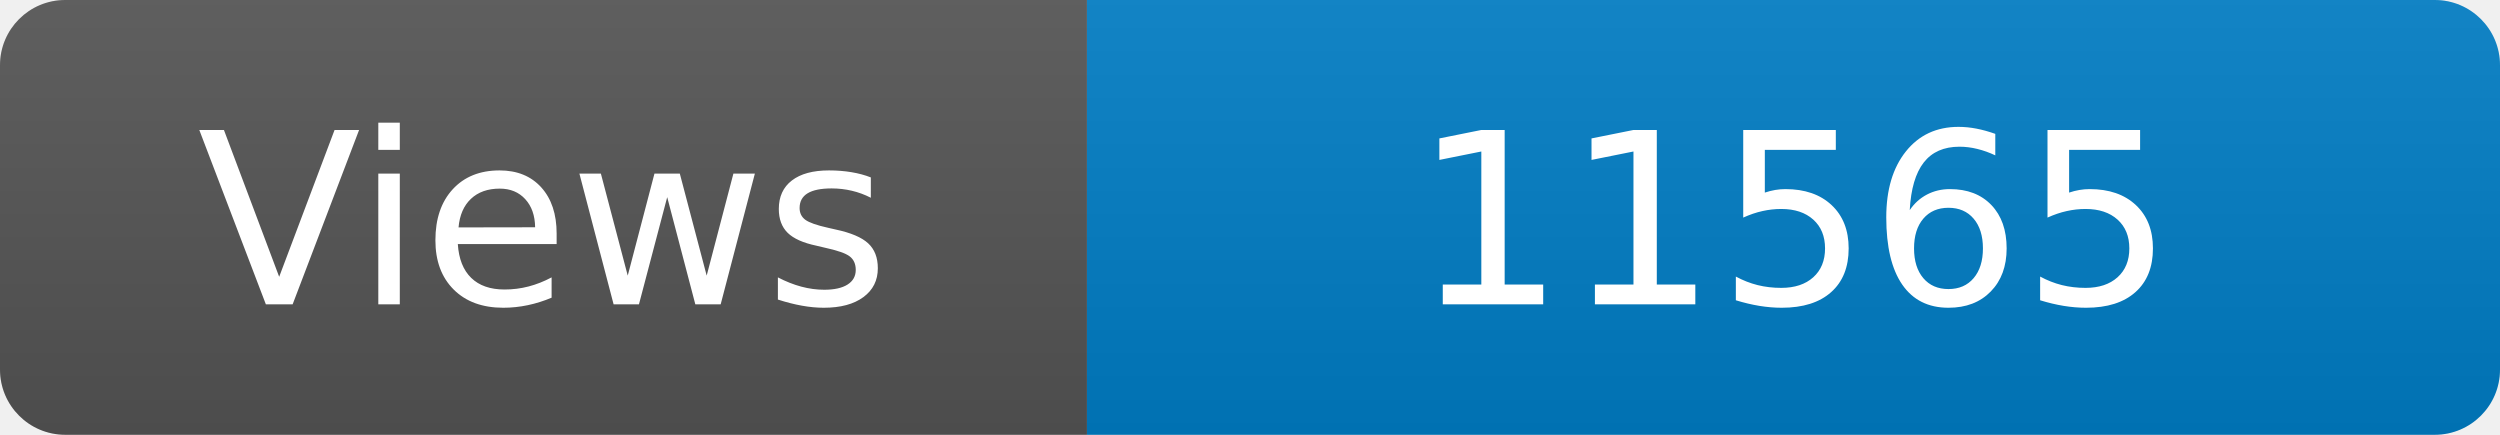
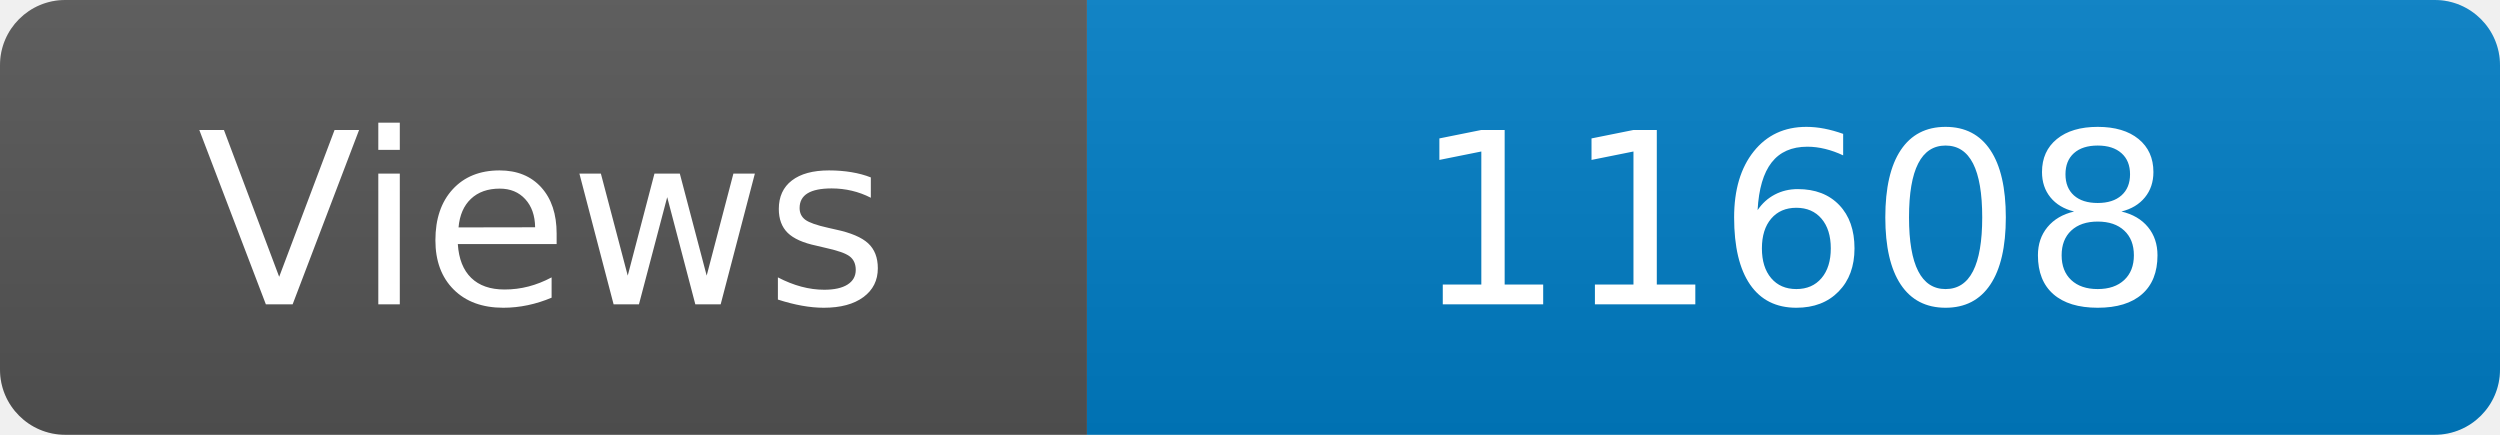
<svg xmlns="http://www.w3.org/2000/svg" width="115" height="20" role="img" aria-label="Maintained?: yes">
  <linearGradient id="s" x2="0" y2="100%">
    <stop offset="0" stop-color="#bbb" stop-opacity=".1" />
    <stop offset="1" stop-opacity=".1" />
  </linearGradient>
  <clipPath id="r">
    <rect width="115" height="20" rx="3" fill="#fff" />
  </clipPath>
  <g clip-path="url(#r)">
    <rect width="50" height="20" fill="#555" />
    <rect x="50" width="160" height="20" fill="#007ec6" />
    <rect width="115" height="20" fill="url(#s)" />
  </g>
  <g fill="#fff" text-anchor="middle" font-family="Verdana,Geneva,DejaVu Sans,sans-serif" font-size="110">
    <text x="250" y="140" transform="scale(.1)" fill="#fff">Views</text>
-     <text x="825" y="140" transform="scale(.1)" fill="#fff">11565</text>
+     <text x="825" y="140" transform="scale(.1)" fill="#fff">11608</text>
  </g>
</svg>
